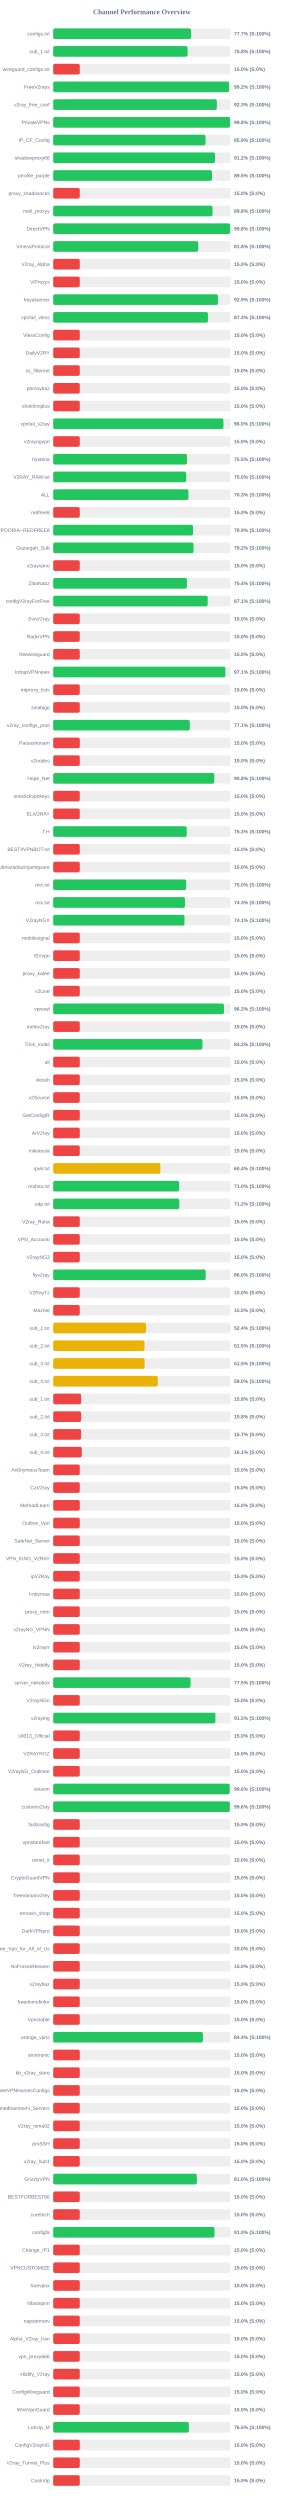
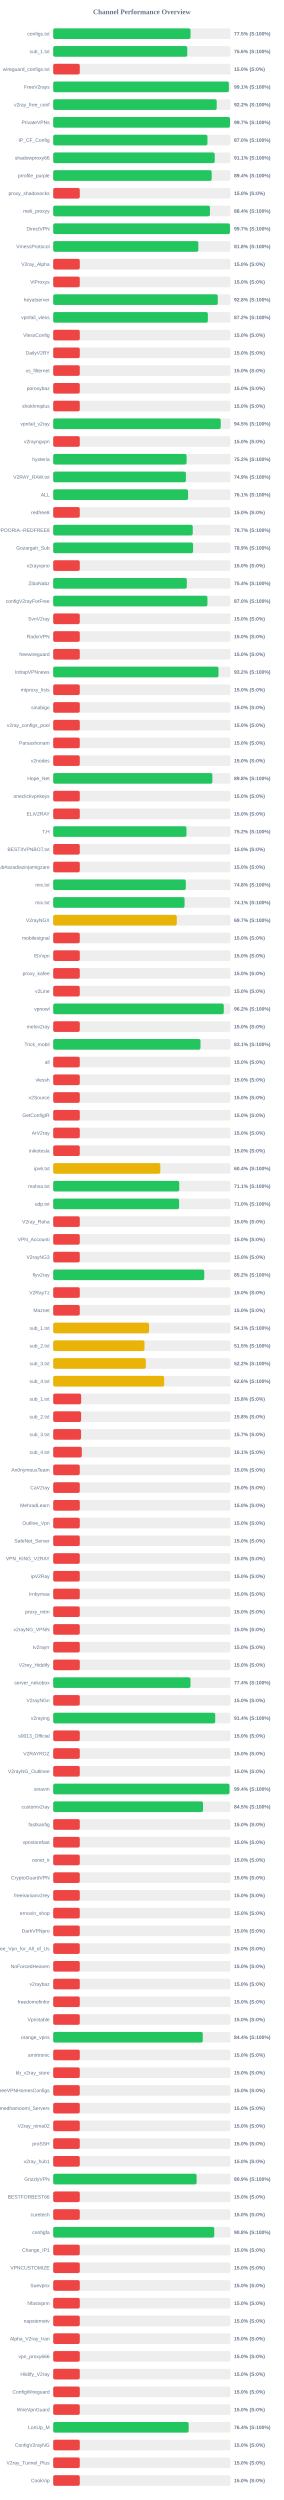
<svg xmlns="http://www.w3.org/2000/svg" width="800" height="7050" version="1.1">
  <style>
        .row { font: 14px Arial; fill: #64748b; }
        .score { font: bold 14px Arial; fill: #64748b; }
    </style>
  <text x="400" y="40" text-anchor="middle" font-size="20px" font-weight="bold" fill="#64748b">Channel Performance Overview</text>
  <rect x="150" y="80" width="500" height="30" fill="#eee" rx="5" />
-   <rect x="150" y="80" width="388.6" height="30" fill="#22c55e" rx="5" />
+   <rect x="150" y="80" width="387.3" height="30" fill="#22c55e" rx="5" />
  <text x="140" y="100" text-anchor="end" class="row">configs.txt</text>
-   <text x="660" y="100" text-anchor="start" class="score">77.7% (S:100%)</text>
+   <text x="660" y="100" text-anchor="start" class="score">77.5% (S:100%)</text>
  <rect x="150" y="130" width="500" height="30" fill="#eee" rx="5" />
-   <rect x="150" y="130" width="378.85" height="30" fill="#22c55e" rx="5" />
+   <rect x="150" y="130" width="378.05" height="30" fill="#22c55e" rx="5" />
  <text x="140" y="150" text-anchor="end" class="row">sub_1.txt</text>
-   <text x="660" y="150" text-anchor="start" class="score">75.8% (S:100%)</text>
+   <text x="660" y="150" text-anchor="start" class="score">75.6% (S:100%)</text>
  <rect x="150" y="180" width="500" height="30" fill="#eee" rx="5" />
  <rect x="150" y="180" width="75.0" height="30" fill="#ef4444" rx="5" />
  <text x="140" y="200" text-anchor="end" class="row">wireguard_configs.txt</text>
  <text x="660" y="200" text-anchor="start" class="score">15.0% (S:0%)</text>
  <rect x="150" y="230" width="500" height="30" fill="#eee" rx="5" />
-   <rect x="150" y="230" width="495.9" height="30" fill="#22c55e" rx="5" />
+   <rect x="150" y="230" width="495.45" height="30" fill="#22c55e" rx="5" />
  <text x="140" y="250" text-anchor="end" class="row">FreeV2rays</text>
-   <text x="660" y="250" text-anchor="start" class="score">99.2% (S:100%)</text>
+   <text x="660" y="250" text-anchor="start" class="score">99.1% (S:100%)</text>
  <rect x="150" y="280" width="500" height="30" fill="#eee" rx="5" />
-   <rect x="150" y="280" width="461.45" height="30" fill="#22c55e" rx="5" />
+   <rect x="150" y="280" width="461.1" height="30" fill="#22c55e" rx="5" />
  <text x="140" y="300" text-anchor="end" class="row">v2ray_free_conf</text>
-   <text x="660" y="300" text-anchor="start" class="score">92.3% (S:100%)</text>
+   <text x="660" y="300" text-anchor="start" class="score">92.2% (S:100%)</text>
  <rect x="150" y="330" width="500" height="30" fill="#eee" rx="5" />
-   <rect x="150" y="330" width="498.85" height="30" fill="#22c55e" rx="5" />
+   <rect x="150" y="330" width="498.6" height="30" fill="#22c55e" rx="5" />
  <text x="140" y="350" text-anchor="end" class="row">PrivateVPNs</text>
-   <text x="660" y="350" text-anchor="start" class="score">99.8% (S:100%)</text>
+   <text x="660" y="350" text-anchor="start" class="score">99.7% (S:100%)</text>
  <rect x="150" y="380" width="500" height="30" fill="#eee" rx="5" />
-   <rect x="150" y="380" width="429.55" height="30" fill="#22c55e" rx="5" />
+   <rect x="150" y="380" width="435.0" height="30" fill="#22c55e" rx="5" />
  <text x="140" y="400" text-anchor="end" class="row">IP_CF_Config</text>
-   <text x="660" y="400" text-anchor="start" class="score">85.9% (S:100%)</text>
+   <text x="660" y="400" text-anchor="start" class="score">87.0% (S:100%)</text>
  <rect x="150" y="430" width="500" height="30" fill="#eee" rx="5" />
-   <rect x="150" y="430" width="456.25" height="30" fill="#22c55e" rx="5" />
+   <rect x="150" y="430" width="455.55" height="30" fill="#22c55e" rx="5" />
  <text x="140" y="450" text-anchor="end" class="row">shadowproxy66</text>
-   <text x="660" y="450" text-anchor="start" class="score">91.2% (S:100%)</text>
+   <text x="660" y="450" text-anchor="start" class="score">91.1% (S:100%)</text>
  <rect x="150" y="480" width="500" height="30" fill="#eee" rx="5" />
-   <rect x="150" y="480" width="447.75" height="30" fill="#22c55e" rx="5" />
+   <rect x="150" y="480" width="446.95" height="30" fill="#22c55e" rx="5" />
  <text x="140" y="500" text-anchor="end" class="row">prrofile_purple</text>
-   <text x="660" y="500" text-anchor="start" class="score">89.5% (S:100%)</text>
+   <text x="660" y="500" text-anchor="start" class="score">89.4% (S:100%)</text>
  <rect x="150" y="530" width="500" height="30" fill="#eee" rx="5" />
  <rect x="150" y="530" width="75.0" height="30" fill="#ef4444" rx="5" />
  <text x="140" y="550" text-anchor="end" class="row">proxy_shadosocks</text>
  <text x="660" y="550" text-anchor="start" class="score">15.0% (S:0%)</text>
  <rect x="150" y="580" width="500" height="30" fill="#eee" rx="5" />
-   <rect x="150" y="580" width="449.25" height="30" fill="#22c55e" rx="5" />
+   <rect x="150" y="580" width="442.1" height="30" fill="#22c55e" rx="5" />
  <text x="140" y="600" text-anchor="end" class="row">meli_proxyy</text>
-   <text x="660" y="600" text-anchor="start" class="score">89.8% (S:100%)</text>
+   <text x="660" y="600" text-anchor="start" class="score">88.4% (S:100%)</text>
  <rect x="150" y="630" width="500" height="30" fill="#eee" rx="5" />
-   <rect x="150" y="630" width="498.95" height="30" fill="#22c55e" rx="5" />
+   <rect x="150" y="630" width="498.5" height="30" fill="#22c55e" rx="5" />
  <text x="140" y="650" text-anchor="end" class="row">DirectVPN</text>
-   <text x="660" y="650" text-anchor="start" class="score">99.8% (S:100%)</text>
+   <text x="660" y="650" text-anchor="start" class="score">99.7% (S:100%)</text>
  <rect x="150" y="680" width="500" height="30" fill="#eee" rx="5" />
-   <rect x="150" y="680" width="409.0" height="30" fill="#22c55e" rx="5" />
+   <rect x="150" y="680" width="409.25" height="30" fill="#22c55e" rx="5" />
  <text x="140" y="700" text-anchor="end" class="row">VmessProtocol</text>
  <text x="660" y="700" text-anchor="start" class="score">81.8% (S:100%)</text>
  <rect x="150" y="730" width="500" height="30" fill="#eee" rx="5" />
  <rect x="150" y="730" width="75.0" height="30" fill="#ef4444" rx="5" />
  <text x="140" y="750" text-anchor="end" class="row">V2ray_Alpha</text>
  <text x="660" y="750" text-anchor="start" class="score">15.0% (S:0%)</text>
  <rect x="150" y="780" width="500" height="30" fill="#eee" rx="5" />
  <rect x="150" y="780" width="75.0" height="30" fill="#ef4444" rx="5" />
  <text x="140" y="800" text-anchor="end" class="row">ViProxys</text>
  <text x="660" y="800" text-anchor="start" class="score">15.0% (S:0%)</text>
  <rect x="150" y="830" width="500" height="30" fill="#eee" rx="5" />
-   <rect x="150" y="830" width="464.55" height="30" fill="#22c55e" rx="5" />
+   <rect x="150" y="830" width="464.15" height="30" fill="#22c55e" rx="5" />
  <text x="140" y="850" text-anchor="end" class="row">heyatserver</text>
-   <text x="660" y="850" text-anchor="start" class="score">92.9% (S:100%)</text>
+   <text x="660" y="850" text-anchor="start" class="score">92.8% (S:100%)</text>
  <rect x="150" y="880" width="500" height="30" fill="#eee" rx="5" />
-   <rect x="150" y="880" width="436.4" height="30" fill="#22c55e" rx="5" />
+   <rect x="150" y="880" width="436.15" height="30" fill="#22c55e" rx="5" />
  <text x="140" y="900" text-anchor="end" class="row">vpnfail_vless</text>
-   <text x="660" y="900" text-anchor="start" class="score">87.3% (S:100%)</text>
+   <text x="660" y="900" text-anchor="start" class="score">87.2% (S:100%)</text>
  <rect x="150" y="930" width="500" height="30" fill="#eee" rx="5" />
  <rect x="150" y="930" width="75.0" height="30" fill="#ef4444" rx="5" />
  <text x="140" y="950" text-anchor="end" class="row">VlessConfig</text>
  <text x="660" y="950" text-anchor="start" class="score">15.0% (S:0%)</text>
  <rect x="150" y="980" width="500" height="30" fill="#eee" rx="5" />
  <rect x="150" y="980" width="75.0" height="30" fill="#ef4444" rx="5" />
  <text x="140" y="1000" text-anchor="end" class="row">DailyV2RY</text>
  <text x="660" y="1000" text-anchor="start" class="score">15.0% (S:0%)</text>
  <rect x="150" y="1030" width="500" height="30" fill="#eee" rx="5" />
  <rect x="150" y="1030" width="75.0" height="30" fill="#ef4444" rx="5" />
  <text x="140" y="1050" text-anchor="end" class="row">xs_filternet</text>
  <text x="660" y="1050" text-anchor="start" class="score">15.0% (S:0%)</text>
  <rect x="150" y="1080" width="500" height="30" fill="#eee" rx="5" />
  <rect x="150" y="1080" width="75.0" height="30" fill="#ef4444" rx="5" />
  <text x="140" y="1100" text-anchor="end" class="row">poroxybaz</text>
  <text x="660" y="1100" text-anchor="start" class="score">15.0% (S:0%)</text>
  <rect x="150" y="1130" width="500" height="30" fill="#eee" rx="5" />
  <rect x="150" y="1130" width="75.0" height="30" fill="#ef4444" rx="5" />
  <text x="140" y="1150" text-anchor="end" class="row">shokhmiplus</text>
  <text x="660" y="1150" text-anchor="start" class="score">15.0% (S:0%)</text>
  <rect x="150" y="1180" width="500" height="30" fill="#eee" rx="5" />
-   <rect x="150" y="1180" width="480.1" height="30" fill="#22c55e" rx="5" />
+   <rect x="150" y="1180" width="472.45" height="30" fill="#22c55e" rx="5" />
  <text x="140" y="1200" text-anchor="end" class="row">vpnfail_v2ray</text>
-   <text x="660" y="1200" text-anchor="start" class="score">96.0% (S:100%)</text>
+   <text x="660" y="1200" text-anchor="start" class="score">94.5% (S:100%)</text>
  <rect x="150" y="1230" width="500" height="30" fill="#eee" rx="5" />
  <rect x="150" y="1230" width="75.0" height="30" fill="#ef4444" rx="5" />
  <text x="140" y="1250" text-anchor="end" class="row">v2rayngvpn</text>
  <text x="660" y="1250" text-anchor="start" class="score">15.0% (S:0%)</text>
  <rect x="150" y="1280" width="500" height="30" fill="#eee" rx="5" />
-   <rect x="150" y="1280" width="377.25" height="30" fill="#22c55e" rx="5" />
+   <rect x="150" y="1280" width="376.2" height="30" fill="#22c55e" rx="5" />
  <text x="140" y="1300" text-anchor="end" class="row">hysteria</text>
-   <text x="660" y="1300" text-anchor="start" class="score">75.5% (S:100%)</text>
+   <text x="660" y="1300" text-anchor="start" class="score">75.2% (S:100%)</text>
  <rect x="150" y="1330" width="500" height="30" fill="#eee" rx="5" />
-   <rect x="150" y="1330" width="375.1" height="30" fill="#22c55e" rx="5" />
+   <rect x="150" y="1330" width="374.3" height="30" fill="#22c55e" rx="5" />
  <text x="140" y="1350" text-anchor="end" class="row">V2RAY_RAW.txt</text>
-   <text x="660" y="1350" text-anchor="start" class="score">75.0% (S:100%)</text>
+   <text x="660" y="1350" text-anchor="start" class="score">74.9% (S:100%)</text>
  <rect x="150" y="1380" width="500" height="30" fill="#eee" rx="5" />
-   <rect x="150" y="1380" width="381.35" height="30" fill="#22c55e" rx="5" />
+   <rect x="150" y="1380" width="380.4" height="30" fill="#22c55e" rx="5" />
  <text x="140" y="1400" text-anchor="end" class="row">ALL</text>
-   <text x="660" y="1400" text-anchor="start" class="score">76.3% (S:100%)</text>
+   <text x="660" y="1400" text-anchor="start" class="score">76.1% (S:100%)</text>
  <rect x="150" y="1430" width="500" height="30" fill="#eee" rx="5" />
  <rect x="150" y="1430" width="75.0" height="30" fill="#ef4444" rx="5" />
  <text x="140" y="1450" text-anchor="end" class="row">redfree8</text>
  <text x="660" y="1450" text-anchor="start" class="score">15.0% (S:0%)</text>
  <rect x="150" y="1480" width="500" height="30" fill="#eee" rx="5" />
-   <rect x="150" y="1480" width="394.45" height="30" fill="#22c55e" rx="5" />
+   <rect x="150" y="1480" width="393.55" height="30" fill="#22c55e" rx="5" />
  <text x="140" y="1500" text-anchor="end" class="row">POORIA--REDFREE8.txt#POORIA--REDFREE8</text>
-   <text x="660" y="1500" text-anchor="start" class="score">78.9% (S:100%)</text>
+   <text x="660" y="1500" text-anchor="start" class="score">78.7% (S:100%)</text>
  <rect x="150" y="1530" width="500" height="30" fill="#eee" rx="5" />
-   <rect x="150" y="1530" width="395.8" height="30" fill="#22c55e" rx="5" />
+   <rect x="150" y="1530" width="394.5" height="30" fill="#22c55e" rx="5" />
  <text x="140" y="1550" text-anchor="end" class="row">Gozargah_Sub</text>
-   <text x="660" y="1550" text-anchor="start" class="score">79.2% (S:100%)</text>
+   <text x="660" y="1550" text-anchor="start" class="score">78.9% (S:100%)</text>
  <rect x="150" y="1580" width="500" height="30" fill="#eee" rx="5" />
  <rect x="150" y="1580" width="75.0" height="30" fill="#ef4444" rx="5" />
  <text x="140" y="1600" text-anchor="end" class="row">v2rayvpno</text>
  <text x="660" y="1600" text-anchor="start" class="score">15.0% (S:0%)</text>
  <rect x="150" y="1630" width="500" height="30" fill="#eee" rx="5" />
-   <rect x="150" y="1630" width="377.15" height="30" fill="#22c55e" rx="5" />
+   <rect x="150" y="1630" width="376.8" height="30" fill="#22c55e" rx="5" />
  <text x="140" y="1650" text-anchor="end" class="row">ZibaNabz</text>
  <text x="660" y="1650" text-anchor="start" class="score">75.4% (S:100%)</text>
  <rect x="150" y="1680" width="500" height="30" fill="#eee" rx="5" />
-   <rect x="150" y="1680" width="435.7" height="30" fill="#22c55e" rx="5" />
+   <rect x="150" y="1680" width="434.95" height="30" fill="#22c55e" rx="5" />
  <text x="140" y="1700" text-anchor="end" class="row">configV2rayForFree</text>
-   <text x="660" y="1700" text-anchor="start" class="score">87.1% (S:100%)</text>
+   <text x="660" y="1700" text-anchor="start" class="score">87.0% (S:100%)</text>
  <rect x="150" y="1730" width="500" height="30" fill="#eee" rx="5" />
  <rect x="150" y="1730" width="75.0" height="30" fill="#ef4444" rx="5" />
  <text x="140" y="1750" text-anchor="end" class="row">SvnV2ray</text>
  <text x="660" y="1750" text-anchor="start" class="score">15.0% (S:0%)</text>
  <rect x="150" y="1780" width="500" height="30" fill="#eee" rx="5" />
  <rect x="150" y="1780" width="75.0" height="30" fill="#ef4444" rx="5" />
  <text x="140" y="1800" text-anchor="end" class="row">RadixVPN</text>
  <text x="660" y="1800" text-anchor="start" class="score">15.0% (S:0%)</text>
  <rect x="150" y="1830" width="500" height="30" fill="#eee" rx="5" />
  <rect x="150" y="1830" width="75.0" height="30" fill="#ef4444" rx="5" />
  <text x="140" y="1850" text-anchor="end" class="row">freewireguard</text>
  <text x="660" y="1850" text-anchor="start" class="score">15.0% (S:0%)</text>
  <rect x="150" y="1880" width="500" height="30" fill="#eee" rx="5" />
-   <rect x="150" y="1880" width="485.4" height="30" fill="#22c55e" rx="5" />
+   <rect x="150" y="1880" width="466.15" height="30" fill="#22c55e" rx="5" />
  <text x="140" y="1900" text-anchor="end" class="row">IrdrapVPNnews</text>
-   <text x="660" y="1900" text-anchor="start" class="score">97.1% (S:100%)</text>
+   <text x="660" y="1900" text-anchor="start" class="score">93.2% (S:100%)</text>
  <rect x="150" y="1930" width="500" height="30" fill="#eee" rx="5" />
  <rect x="150" y="1930" width="75.0" height="30" fill="#ef4444" rx="5" />
  <text x="140" y="1950" text-anchor="end" class="row">mtproxy_lists</text>
  <text x="660" y="1950" text-anchor="start" class="score">15.0% (S:0%)</text>
  <rect x="150" y="1980" width="500" height="30" fill="#eee" rx="5" />
  <rect x="150" y="1980" width="75.0" height="30" fill="#ef4444" rx="5" />
  <text x="140" y="2000" text-anchor="end" class="row">sinabigo</text>
  <text x="660" y="2000" text-anchor="start" class="score">15.0% (S:0%)</text>
  <rect x="150" y="2030" width="500" height="30" fill="#eee" rx="5" />
-   <rect x="150" y="2030" width="385.3" height="30" fill="#22c55e" rx="5" />
+   <rect x="150" y="2030" width="75.0" height="30" fill="#ef4444" rx="5" />
  <text x="140" y="2050" text-anchor="end" class="row">v2ray_configs_pool</text>
-   <text x="660" y="2050" text-anchor="start" class="score">77.1% (S:100%)</text>
+   <text x="660" y="2050" text-anchor="start" class="score">15.0% (S:0%)</text>
  <rect x="150" y="2080" width="500" height="30" fill="#eee" rx="5" />
  <rect x="150" y="2080" width="75.0" height="30" fill="#ef4444" rx="5" />
  <text x="140" y="2100" text-anchor="end" class="row">Parsashonam</text>
  <text x="660" y="2100" text-anchor="start" class="score">15.0% (S:0%)</text>
  <rect x="150" y="2130" width="500" height="30" fill="#eee" rx="5" />
  <rect x="150" y="2130" width="75.0" height="30" fill="#ef4444" rx="5" />
  <text x="140" y="2150" text-anchor="end" class="row">v2nodes</text>
  <text x="660" y="2150" text-anchor="start" class="score">15.0% (S:0%)</text>
  <rect x="150" y="2180" width="500" height="30" fill="#eee" rx="5" />
-   <rect x="150" y="2180" width="454.25" height="30" fill="#22c55e" rx="5" />
+   <rect x="150" y="2180" width="448.85" height="30" fill="#22c55e" rx="5" />
  <text x="140" y="2200" text-anchor="end" class="row">Hope_Net</text>
-   <text x="660" y="2200" text-anchor="start" class="score">90.8% (S:100%)</text>
+   <text x="660" y="2200" text-anchor="start" class="score">89.8% (S:100%)</text>
  <rect x="150" y="2230" width="500" height="30" fill="#eee" rx="5" />
  <rect x="150" y="2230" width="75.0" height="30" fill="#ef4444" rx="5" />
  <text x="140" y="2250" text-anchor="end" class="row">oneclickvpnkeys</text>
  <text x="660" y="2250" text-anchor="start" class="score">15.0% (S:0%)</text>
  <rect x="150" y="2280" width="500" height="30" fill="#eee" rx="5" />
  <rect x="150" y="2280" width="75.0" height="30" fill="#ef4444" rx="5" />
  <text x="140" y="2300" text-anchor="end" class="row">ELiV2RAY</text>
  <text x="660" y="2300" text-anchor="start" class="score">15.0% (S:0%)</text>
  <rect x="150" y="2330" width="500" height="30" fill="#eee" rx="5" />
-   <rect x="150" y="2330" width="376.65" height="30" fill="#22c55e" rx="5" />
+   <rect x="150" y="2330" width="375.9" height="30" fill="#22c55e" rx="5" />
  <text x="140" y="2350" text-anchor="end" class="row">T,H</text>
-   <text x="660" y="2350" text-anchor="start" class="score">75.3% (S:100%)</text>
+   <text x="660" y="2350" text-anchor="start" class="score">75.2% (S:100%)</text>
  <rect x="150" y="2380" width="500" height="30" fill="#eee" rx="5" />
  <rect x="150" y="2380" width="75.0" height="30" fill="#ef4444" rx="5" />
  <text x="140" y="2400" text-anchor="end" class="row">BESTIIVPNBOT.txt</text>
  <text x="660" y="2400" text-anchor="start" class="score">15.0% (S:0%)</text>
  <rect x="150" y="2430" width="500" height="30" fill="#eee" rx="5" />
  <rect x="150" y="2430" width="75.0" height="30" fill="#ef4444" rx="5" />
  <text x="140" y="2450" text-anchor="end" class="row">Sub#azadiazinjamigzare</text>
  <text x="660" y="2450" text-anchor="start" class="score">15.0% (S:0%)</text>
  <rect x="150" y="2480" width="500" height="30" fill="#eee" rx="5" />
-   <rect x="150" y="2480" width="374.9" height="30" fill="#22c55e" rx="5" />
+   <rect x="150" y="2480" width="374.05" height="30" fill="#22c55e" rx="5" />
  <text x="140" y="2500" text-anchor="end" class="row">mix.txt</text>
-   <text x="660" y="2500" text-anchor="start" class="score">75.0% (S:100%)</text>
+   <text x="660" y="2500" text-anchor="start" class="score">74.8% (S:100%)</text>
  <rect x="150" y="2530" width="500" height="30" fill="#eee" rx="5" />
-   <rect x="150" y="2530" width="371.65" height="30" fill="#22c55e" rx="5" />
+   <rect x="150" y="2530" width="370.5" height="30" fill="#22c55e" rx="5" />
  <text x="140" y="2550" text-anchor="end" class="row">mix.txt</text>
-   <text x="660" y="2550" text-anchor="start" class="score">74.3% (S:100%)</text>
+   <text x="660" y="2550" text-anchor="start" class="score">74.1% (S:100%)</text>
  <rect x="150" y="2580" width="500" height="30" fill="#eee" rx="5" />
-   <rect x="150" y="2580" width="370.3" height="30" fill="#22c55e" rx="5" />
+   <rect x="150" y="2580" width="348.5" height="30" fill="#eab308" rx="5" />
  <text x="140" y="2600" text-anchor="end" class="row">V2rayNGX</text>
-   <text x="660" y="2600" text-anchor="start" class="score">74.1% (S:100%)</text>
+   <text x="660" y="2600" text-anchor="start" class="score">69.7% (S:100%)</text>
  <rect x="150" y="2630" width="500" height="30" fill="#eee" rx="5" />
  <rect x="150" y="2630" width="75.0" height="30" fill="#ef4444" rx="5" />
  <text x="140" y="2650" text-anchor="end" class="row">mobilesignal</text>
  <text x="660" y="2650" text-anchor="start" class="score">15.0% (S:0%)</text>
  <rect x="150" y="2680" width="500" height="30" fill="#eee" rx="5" />
  <rect x="150" y="2680" width="75.0" height="30" fill="#ef4444" rx="5" />
  <text x="140" y="2700" text-anchor="end" class="row">ISVvpn</text>
  <text x="660" y="2700" text-anchor="start" class="score">15.0% (S:0%)</text>
  <rect x="150" y="2730" width="500" height="30" fill="#eee" rx="5" />
  <rect x="150" y="2730" width="75.0" height="30" fill="#ef4444" rx="5" />
  <text x="140" y="2750" text-anchor="end" class="row">proxy_kafee</text>
  <text x="660" y="2750" text-anchor="start" class="score">15.0% (S:0%)</text>
  <rect x="150" y="2780" width="500" height="30" fill="#eee" rx="5" />
  <rect x="150" y="2780" width="75.0" height="30" fill="#ef4444" rx="5" />
  <text x="140" y="2800" text-anchor="end" class="row">v2Line</text>
  <text x="660" y="2800" text-anchor="start" class="score">15.0% (S:0%)</text>
  <rect x="150" y="2830" width="500" height="30" fill="#eee" rx="5" />
-   <rect x="150" y="2830" width="481.55" height="30" fill="#22c55e" rx="5" />
+   <rect x="150" y="2830" width="481.0" height="30" fill="#22c55e" rx="5" />
  <text x="140" y="2850" text-anchor="end" class="row">vpnowl</text>
-   <text x="660" y="2850" text-anchor="start" class="score">96.3% (S:100%)</text>
+   <text x="660" y="2850" text-anchor="start" class="score">96.2% (S:100%)</text>
  <rect x="150" y="2880" width="500" height="30" fill="#eee" rx="5" />
  <rect x="150" y="2880" width="75.0" height="30" fill="#ef4444" rx="5" />
  <text x="140" y="2900" text-anchor="end" class="row">melov2ray</text>
  <text x="660" y="2900" text-anchor="start" class="score">15.0% (S:0%)</text>
  <rect x="150" y="2930" width="500" height="30" fill="#eee" rx="5" />
-   <rect x="150" y="2930" width="420.95" height="30" fill="#22c55e" rx="5" />
+   <rect x="150" y="2930" width="415.4" height="30" fill="#22c55e" rx="5" />
  <text x="140" y="2950" text-anchor="end" class="row">Trick_mobil</text>
-   <text x="660" y="2950" text-anchor="start" class="score">84.2% (S:100%)</text>
+   <text x="660" y="2950" text-anchor="start" class="score">83.1% (S:100%)</text>
  <rect x="150" y="2980" width="500" height="30" fill="#eee" rx="5" />
  <rect x="150" y="2980" width="75.0" height="30" fill="#ef4444" rx="5" />
  <text x="140" y="3000" text-anchor="end" class="row">all</text>
  <text x="660" y="3000" text-anchor="start" class="score">15.0% (S:0%)</text>
  <rect x="150" y="3030" width="500" height="30" fill="#eee" rx="5" />
  <rect x="150" y="3030" width="75.0" height="30" fill="#ef4444" rx="5" />
  <text x="140" y="3050" text-anchor="end" class="row">vlessh</text>
  <text x="660" y="3050" text-anchor="start" class="score">15.0% (S:0%)</text>
  <rect x="150" y="3080" width="500" height="30" fill="#eee" rx="5" />
  <rect x="150" y="3080" width="75.0" height="30" fill="#ef4444" rx="5" />
  <text x="140" y="3100" text-anchor="end" class="row">v2Source</text>
  <text x="660" y="3100" text-anchor="start" class="score">15.0% (S:0%)</text>
  <rect x="150" y="3130" width="500" height="30" fill="#eee" rx="5" />
  <rect x="150" y="3130" width="75.0" height="30" fill="#ef4444" rx="5" />
  <text x="140" y="3150" text-anchor="end" class="row">GetConfigIR</text>
  <text x="660" y="3150" text-anchor="start" class="score">15.0% (S:0%)</text>
  <rect x="150" y="3180" width="500" height="30" fill="#eee" rx="5" />
  <rect x="150" y="3180" width="75.0" height="30" fill="#ef4444" rx="5" />
  <text x="140" y="3200" text-anchor="end" class="row">ArV2ray</text>
  <text x="660" y="3200" text-anchor="start" class="score">15.0% (S:0%)</text>
  <rect x="150" y="3230" width="500" height="30" fill="#eee" rx="5" />
  <rect x="150" y="3230" width="75.0" height="30" fill="#ef4444" rx="5" />
  <text x="140" y="3250" text-anchor="end" class="row">inikotesla</text>
  <text x="660" y="3250" text-anchor="start" class="score">15.0% (S:0%)</text>
  <rect x="150" y="3280" width="500" height="30" fill="#eee" rx="5" />
  <rect x="150" y="3280" width="302.1" height="30" fill="#eab308" rx="5" />
  <text x="140" y="3300" text-anchor="end" class="row">ipv6.txt</text>
  <text x="660" y="3300" text-anchor="start" class="score">60.4% (S:100%)</text>
  <rect x="150" y="3330" width="500" height="30" fill="#eee" rx="5" />
-   <rect x="150" y="3330" width="355.05" height="30" fill="#22c55e" rx="5" />
+   <rect x="150" y="3330" width="355.45" height="30" fill="#22c55e" rx="5" />
  <text x="140" y="3350" text-anchor="end" class="row">mahsa.txt</text>
-   <text x="660" y="3350" text-anchor="start" class="score">71.0% (S:100%)</text>
+   <text x="660" y="3350" text-anchor="start" class="score">71.1% (S:100%)</text>
  <rect x="150" y="3380" width="500" height="30" fill="#eee" rx="5" />
-   <rect x="150" y="3380" width="355.75" height="30" fill="#22c55e" rx="5" />
+   <rect x="150" y="3380" width="355.0" height="30" fill="#22c55e" rx="5" />
  <text x="140" y="3400" text-anchor="end" class="row">udp.txt</text>
-   <text x="660" y="3400" text-anchor="start" class="score">71.2% (S:100%)</text>
+   <text x="660" y="3400" text-anchor="start" class="score">71.0% (S:100%)</text>
  <rect x="150" y="3430" width="500" height="30" fill="#eee" rx="5" />
  <rect x="150" y="3430" width="75.0" height="30" fill="#ef4444" rx="5" />
  <text x="140" y="3450" text-anchor="end" class="row">V2ray_Raha</text>
  <text x="660" y="3450" text-anchor="start" class="score">15.0% (S:0%)</text>
  <rect x="150" y="3480" width="500" height="30" fill="#eee" rx="5" />
  <rect x="150" y="3480" width="75.0" height="30" fill="#ef4444" rx="5" />
  <text x="140" y="3500" text-anchor="end" class="row">VPN_Accounti</text>
  <text x="660" y="3500" text-anchor="start" class="score">15.0% (S:0%)</text>
  <rect x="150" y="3530" width="500" height="30" fill="#eee" rx="5" />
  <rect x="150" y="3530" width="75.0" height="30" fill="#ef4444" rx="5" />
  <text x="140" y="3550" text-anchor="end" class="row">V2rayNG3</text>
  <text x="660" y="3550" text-anchor="start" class="score">15.0% (S:0%)</text>
  <rect x="150" y="3580" width="500" height="30" fill="#eee" rx="5" />
-   <rect x="150" y="3580" width="430.05" height="30" fill="#22c55e" rx="5" />
+   <rect x="150" y="3580" width="425.95" height="30" fill="#22c55e" rx="5" />
  <text x="140" y="3600" text-anchor="end" class="row">flyv2ray</text>
-   <text x="660" y="3600" text-anchor="start" class="score">86.0% (S:100%)</text>
+   <text x="660" y="3600" text-anchor="start" class="score">85.2% (S:100%)</text>
  <rect x="150" y="3630" width="500" height="30" fill="#eee" rx="5" />
  <rect x="150" y="3630" width="75.0" height="30" fill="#ef4444" rx="5" />
  <text x="140" y="3650" text-anchor="end" class="row">V2RayTz</text>
  <text x="660" y="3650" text-anchor="start" class="score">15.0% (S:0%)</text>
  <rect x="150" y="3680" width="500" height="30" fill="#eee" rx="5" />
  <rect x="150" y="3680" width="75.0" height="30" fill="#ef4444" rx="5" />
  <text x="140" y="3700" text-anchor="end" class="row">Maznet</text>
  <text x="660" y="3700" text-anchor="start" class="score">15.0% (S:0%)</text>
  <rect x="150" y="3730" width="500" height="30" fill="#eee" rx="5" />
-   <rect x="150" y="3730" width="261.9" height="30" fill="#eab308" rx="5" />
+   <rect x="150" y="3730" width="270.4" height="30" fill="#eab308" rx="5" />
  <text x="140" y="3750" text-anchor="end" class="row">sub_1.txt</text>
-   <text x="660" y="3750" text-anchor="start" class="score">52.4% (S:100%)</text>
+   <text x="660" y="3750" text-anchor="start" class="score">54.1% (S:100%)</text>
  <rect x="150" y="3780" width="500" height="30" fill="#eee" rx="5" />
  <rect x="150" y="3780" width="257.45" height="30" fill="#eab308" rx="5" />
  <text x="140" y="3800" text-anchor="end" class="row">sub_2.txt</text>
  <text x="660" y="3800" text-anchor="start" class="score">51.5% (S:100%)</text>
  <rect x="150" y="3830" width="500" height="30" fill="#eee" rx="5" />
-   <rect x="150" y="3830" width="257.75" height="30" fill="#eab308" rx="5" />
+   <rect x="150" y="3830" width="261.2" height="30" fill="#eab308" rx="5" />
  <text x="140" y="3850" text-anchor="end" class="row">sub_3.txt</text>
-   <text x="660" y="3850" text-anchor="start" class="score">51.5% (S:100%)</text>
+   <text x="660" y="3850" text-anchor="start" class="score">52.2% (S:100%)</text>
  <rect x="150" y="3880" width="500" height="30" fill="#eee" rx="5" />
-   <rect x="150" y="3880" width="294.85" height="30" fill="#eab308" rx="5" />
+   <rect x="150" y="3880" width="312.9" height="30" fill="#eab308" rx="5" />
  <text x="140" y="3900" text-anchor="end" class="row">sub_4.txt</text>
-   <text x="660" y="3900" text-anchor="start" class="score">59.0% (S:100%)</text>
+   <text x="660" y="3900" text-anchor="start" class="score">62.6% (S:100%)</text>
  <rect x="150" y="3930" width="500" height="30" fill="#eee" rx="5" />
  <rect x="150" y="3930" width="78.9" height="30" fill="#ef4444" rx="5" />
  <text x="140" y="3950" text-anchor="end" class="row">sub_1.txt</text>
  <text x="660" y="3950" text-anchor="start" class="score">15.8% (S:0%)</text>
  <rect x="150" y="3980" width="500" height="30" fill="#eee" rx="5" />
  <rect x="150" y="3980" width="78.75" height="30" fill="#ef4444" rx="5" />
  <text x="140" y="4000" text-anchor="end" class="row">sub_2.txt</text>
  <text x="660" y="4000" text-anchor="start" class="score">15.8% (S:0%)</text>
  <rect x="150" y="4030" width="500" height="30" fill="#eee" rx="5" />
-   <rect x="150" y="4030" width="78.65" height="30" fill="#ef4444" rx="5" />
+   <rect x="150" y="4030" width="78.5" height="30" fill="#ef4444" rx="5" />
  <text x="140" y="4050" text-anchor="end" class="row">sub_3.txt</text>
  <text x="660" y="4050" text-anchor="start" class="score">15.7% (S:0%)</text>
  <rect x="150" y="4080" width="500" height="30" fill="#eee" rx="5" />
-   <rect x="150" y="4080" width="80.65" height="30" fill="#ef4444" rx="5" />
+   <rect x="150" y="4080" width="80.7" height="30" fill="#ef4444" rx="5" />
  <text x="140" y="4100" text-anchor="end" class="row">sub_4.txt</text>
  <text x="660" y="4100" text-anchor="start" class="score">16.1% (S:0%)</text>
  <rect x="150" y="4130" width="500" height="30" fill="#eee" rx="5" />
  <rect x="150" y="4130" width="75.0" height="30" fill="#ef4444" rx="5" />
  <text x="140" y="4150" text-anchor="end" class="row">An0nymousTeam</text>
  <text x="660" y="4150" text-anchor="start" class="score">15.0% (S:0%)</text>
  <rect x="150" y="4180" width="500" height="30" fill="#eee" rx="5" />
  <rect x="150" y="4180" width="75.0" height="30" fill="#ef4444" rx="5" />
  <text x="140" y="4200" text-anchor="end" class="row">CaV2ray</text>
  <text x="660" y="4200" text-anchor="start" class="score">15.0% (S:0%)</text>
  <rect x="150" y="4230" width="500" height="30" fill="#eee" rx="5" />
  <rect x="150" y="4230" width="75.0" height="30" fill="#ef4444" rx="5" />
  <text x="140" y="4250" text-anchor="end" class="row">MehradLearn</text>
  <text x="660" y="4250" text-anchor="start" class="score">15.0% (S:0%)</text>
  <rect x="150" y="4280" width="500" height="30" fill="#eee" rx="5" />
  <rect x="150" y="4280" width="75.0" height="30" fill="#ef4444" rx="5" />
  <text x="140" y="4300" text-anchor="end" class="row">Outline_Vpn</text>
  <text x="660" y="4300" text-anchor="start" class="score">15.0% (S:0%)</text>
  <rect x="150" y="4330" width="500" height="30" fill="#eee" rx="5" />
  <rect x="150" y="4330" width="75.0" height="30" fill="#ef4444" rx="5" />
  <text x="140" y="4350" text-anchor="end" class="row">SafeNet_Server</text>
  <text x="660" y="4350" text-anchor="start" class="score">15.0% (S:0%)</text>
  <rect x="150" y="4380" width="500" height="30" fill="#eee" rx="5" />
  <rect x="150" y="4380" width="75.0" height="30" fill="#ef4444" rx="5" />
  <text x="140" y="4400" text-anchor="end" class="row">VPN_KING_V2RAY</text>
  <text x="660" y="4400" text-anchor="start" class="score">15.0% (S:0%)</text>
  <rect x="150" y="4430" width="500" height="30" fill="#eee" rx="5" />
  <rect x="150" y="4430" width="75.0" height="30" fill="#ef4444" rx="5" />
  <text x="140" y="4450" text-anchor="end" class="row">ipV2Ray</text>
  <text x="660" y="4450" text-anchor="start" class="score">15.0% (S:0%)</text>
  <rect x="150" y="4480" width="500" height="30" fill="#eee" rx="5" />
  <rect x="150" y="4480" width="75.0" height="30" fill="#ef4444" rx="5" />
  <text x="140" y="4500" text-anchor="end" class="row">lrnbymaa</text>
  <text x="660" y="4500" text-anchor="start" class="score">15.0% (S:0%)</text>
  <rect x="150" y="4530" width="500" height="30" fill="#eee" rx="5" />
  <rect x="150" y="4530" width="75.0" height="30" fill="#ef4444" rx="5" />
  <text x="140" y="4550" text-anchor="end" class="row">proxy_mtm</text>
  <text x="660" y="4550" text-anchor="start" class="score">15.0% (S:0%)</text>
  <rect x="150" y="4580" width="500" height="30" fill="#eee" rx="5" />
  <rect x="150" y="4580" width="75.0" height="30" fill="#ef4444" rx="5" />
  <text x="140" y="4600" text-anchor="end" class="row">v2rayNG_VPNN</text>
  <text x="660" y="4600" text-anchor="start" class="score">15.0% (S:0%)</text>
  <rect x="150" y="4630" width="500" height="30" fill="#eee" rx="5" />
  <rect x="150" y="4630" width="75.0" height="30" fill="#ef4444" rx="5" />
  <text x="140" y="4650" text-anchor="end" class="row">tv2rayrr</text>
  <text x="660" y="4650" text-anchor="start" class="score">15.0% (S:0%)</text>
  <rect x="150" y="4680" width="500" height="30" fill="#eee" rx="5" />
  <rect x="150" y="4680" width="75.0" height="30" fill="#ef4444" rx="5" />
  <text x="140" y="4700" text-anchor="end" class="row">V2rey_Hiddify</text>
  <text x="660" y="4700" text-anchor="start" class="score">15.0% (S:0%)</text>
  <rect x="150" y="4730" width="500" height="30" fill="#eee" rx="5" />
-   <rect x="150" y="4730" width="387.45" height="30" fill="#22c55e" rx="5" />
+   <rect x="150" y="4730" width="387.15" height="30" fill="#22c55e" rx="5" />
  <text x="140" y="4750" text-anchor="end" class="row">server_nekobox</text>
-   <text x="660" y="4750" text-anchor="start" class="score">77.5% (S:100%)</text>
+   <text x="660" y="4750" text-anchor="start" class="score">77.4% (S:100%)</text>
  <rect x="150" y="4780" width="500" height="30" fill="#eee" rx="5" />
  <rect x="150" y="4780" width="75.0" height="30" fill="#ef4444" rx="5" />
  <text x="140" y="4800" text-anchor="end" class="row">V2rayNGn</text>
  <text x="660" y="4800" text-anchor="start" class="score">15.0% (S:0%)</text>
  <rect x="150" y="4830" width="500" height="30" fill="#eee" rx="5" />
-   <rect x="150" y="4830" width="457.3" height="30" fill="#22c55e" rx="5" />
+   <rect x="150" y="4830" width="456.95" height="30" fill="#22c55e" rx="5" />
  <text x="140" y="4850" text-anchor="end" class="row">v2raying</text>
-   <text x="660" y="4850" text-anchor="start" class="score">91.5% (S:100%)</text>
+   <text x="660" y="4850" text-anchor="start" class="score">91.4% (S:100%)</text>
  <rect x="150" y="4880" width="500" height="30" fill="#eee" rx="5" />
  <rect x="150" y="4880" width="75.0" height="30" fill="#ef4444" rx="5" />
  <text x="140" y="4900" text-anchor="end" class="row">s0013_Official</text>
  <text x="660" y="4900" text-anchor="start" class="score">15.0% (S:0%)</text>
  <rect x="150" y="4930" width="500" height="30" fill="#eee" rx="5" />
  <rect x="150" y="4930" width="75.0" height="30" fill="#ef4444" rx="5" />
  <text x="140" y="4950" text-anchor="end" class="row">V2RAYROZ</text>
  <text x="660" y="4950" text-anchor="start" class="score">15.0% (S:0%)</text>
  <rect x="150" y="4980" width="500" height="30" fill="#eee" rx="5" />
  <rect x="150" y="4980" width="75.0" height="30" fill="#ef4444" rx="5" />
  <text x="140" y="5000" text-anchor="end" class="row">V2rayNG_Outlinee</text>
  <text x="660" y="5000" text-anchor="start" class="score">15.0% (S:0%)</text>
  <rect x="150" y="5030" width="500" height="30" fill="#eee" rx="5" />
-   <rect x="150" y="5030" width="497.85" height="30" fill="#22c55e" rx="5" />
+   <rect x="150" y="5030" width="497.1" height="30" fill="#22c55e" rx="5" />
  <text x="140" y="5050" text-anchor="end" class="row">sinavm</text>
-   <text x="660" y="5050" text-anchor="start" class="score">99.6% (S:100%)</text>
+   <text x="660" y="5050" text-anchor="start" class="score">99.4% (S:100%)</text>
  <rect x="150" y="5080" width="500" height="30" fill="#eee" rx="5" />
-   <rect x="150" y="5080" width="498.2" height="30" fill="#22c55e" rx="5" />
+   <rect x="150" y="5080" width="422.5" height="30" fill="#22c55e" rx="5" />
  <text x="140" y="5100" text-anchor="end" class="row">customv2ray</text>
-   <text x="660" y="5100" text-anchor="start" class="score">99.6% (S:100%)</text>
+   <text x="660" y="5100" text-anchor="start" class="score">84.5% (S:100%)</text>
  <rect x="150" y="5130" width="500" height="30" fill="#eee" rx="5" />
  <rect x="150" y="5130" width="75.0" height="30" fill="#ef4444" rx="5" />
  <text x="140" y="5150" text-anchor="end" class="row">fastkanfig</text>
  <text x="660" y="5150" text-anchor="start" class="score">15.0% (S:0%)</text>
  <rect x="150" y="5180" width="500" height="30" fill="#eee" rx="5" />
  <rect x="150" y="5180" width="75.0" height="30" fill="#ef4444" rx="5" />
  <text x="140" y="5200" text-anchor="end" class="row">vpnstorefast</text>
  <text x="660" y="5200" text-anchor="start" class="score">15.0% (S:0%)</text>
  <rect x="150" y="5230" width="500" height="30" fill="#eee" rx="5" />
  <rect x="150" y="5230" width="75.0" height="30" fill="#ef4444" rx="5" />
  <text x="140" y="5250" text-anchor="end" class="row">oxnet_ir</text>
  <text x="660" y="5250" text-anchor="start" class="score">15.0% (S:0%)</text>
  <rect x="150" y="5280" width="500" height="30" fill="#eee" rx="5" />
  <rect x="150" y="5280" width="75.0" height="30" fill="#ef4444" rx="5" />
  <text x="140" y="5300" text-anchor="end" class="row">CryptoGuardVPN</text>
  <text x="660" y="5300" text-anchor="start" class="score">15.0% (S:0%)</text>
  <rect x="150" y="5330" width="500" height="30" fill="#eee" rx="5" />
  <rect x="150" y="5330" width="75.0" height="30" fill="#ef4444" rx="5" />
  <text x="140" y="5350" text-anchor="end" class="row">freeiranianv2rey</text>
  <text x="660" y="5350" text-anchor="start" class="score">15.0% (S:0%)</text>
  <rect x="150" y="5380" width="500" height="30" fill="#eee" rx="5" />
  <rect x="150" y="5380" width="75.0" height="30" fill="#ef4444" rx="5" />
  <text x="140" y="5400" text-anchor="end" class="row">ernoxin_shop</text>
  <text x="660" y="5400" text-anchor="start" class="score">15.0% (S:0%)</text>
  <rect x="150" y="5430" width="500" height="30" fill="#eee" rx="5" />
  <rect x="150" y="5430" width="75.0" height="30" fill="#ef4444" rx="5" />
  <text x="140" y="5450" text-anchor="end" class="row">DarkVPNpro</text>
  <text x="660" y="5450" text-anchor="start" class="score">15.0% (S:0%)</text>
  <rect x="150" y="5480" width="500" height="30" fill="#eee" rx="5" />
  <rect x="150" y="5480" width="75.0" height="30" fill="#ef4444" rx="5" />
  <text x="140" y="5500" text-anchor="end" class="row">Free_Vpn_for_All_of_Us</text>
  <text x="660" y="5500" text-anchor="start" class="score">15.0% (S:0%)</text>
  <rect x="150" y="5530" width="500" height="30" fill="#eee" rx="5" />
  <rect x="150" y="5530" width="75.0" height="30" fill="#ef4444" rx="5" />
  <text x="140" y="5550" text-anchor="end" class="row">NoForcedHeaven</text>
  <text x="660" y="5550" text-anchor="start" class="score">15.0% (S:0%)</text>
  <rect x="150" y="5580" width="500" height="30" fill="#eee" rx="5" />
  <rect x="150" y="5580" width="75.0" height="30" fill="#ef4444" rx="5" />
  <text x="140" y="5600" text-anchor="end" class="row">v2raybaz</text>
  <text x="660" y="5600" text-anchor="start" class="score">15.0% (S:0%)</text>
  <rect x="150" y="5630" width="500" height="30" fill="#eee" rx="5" />
  <rect x="150" y="5630" width="75.0" height="30" fill="#ef4444" rx="5" />
  <text x="140" y="5650" text-anchor="end" class="row">freedomofinfor</text>
  <text x="660" y="5650" text-anchor="start" class="score">15.0% (S:0%)</text>
  <rect x="150" y="5680" width="500" height="30" fill="#eee" rx="5" />
  <rect x="150" y="5680" width="75.0" height="30" fill="#ef4444" rx="5" />
  <text x="140" y="5700" text-anchor="end" class="row">Vpnstable</text>
  <text x="660" y="5700" text-anchor="start" class="score">15.0% (S:0%)</text>
  <rect x="150" y="5730" width="500" height="30" fill="#eee" rx="5" />
-   <rect x="150" y="5730" width="422.15" height="30" fill="#22c55e" rx="5" />
+   <rect x="150" y="5730" width="421.8" height="30" fill="#22c55e" rx="5" />
  <text x="140" y="5750" text-anchor="end" class="row">orange_vpns</text>
  <text x="660" y="5750" text-anchor="start" class="score">84.4% (S:100%)</text>
  <rect x="150" y="5780" width="500" height="30" fill="#eee" rx="5" />
  <rect x="150" y="5780" width="75.0" height="30" fill="#ef4444" rx="5" />
  <text x="140" y="5800" text-anchor="end" class="row">amirtronic</text>
  <text x="660" y="5800" text-anchor="start" class="score">15.0% (S:0%)</text>
  <rect x="150" y="5830" width="500" height="30" fill="#eee" rx="5" />
  <rect x="150" y="5830" width="75.0" height="30" fill="#ef4444" rx="5" />
  <text x="140" y="5850" text-anchor="end" class="row">kb_v2ray_store</text>
  <text x="660" y="5850" text-anchor="start" class="score">15.0% (S:0%)</text>
  <rect x="150" y="5880" width="500" height="30" fill="#eee" rx="5" />
  <rect x="150" y="5880" width="75.0" height="30" fill="#ef4444" rx="5" />
  <text x="140" y="5900" text-anchor="end" class="row">FreeVPNHomesConfigs</text>
  <text x="660" y="5900" text-anchor="start" class="score">15.0% (S:0%)</text>
  <rect x="150" y="5930" width="500" height="30" fill="#eee" rx="5" />
  <rect x="150" y="5930" width="75.0" height="30" fill="#ef4444" rx="5" />
  <text x="140" y="5950" text-anchor="end" class="row">Ahmedhamoomi_Servers</text>
  <text x="660" y="5950" text-anchor="start" class="score">15.0% (S:0%)</text>
  <rect x="150" y="5980" width="500" height="30" fill="#eee" rx="5" />
  <rect x="150" y="5980" width="75.0" height="30" fill="#ef4444" rx="5" />
  <text x="140" y="6000" text-anchor="end" class="row">V2ray_nima02</text>
  <text x="660" y="6000" text-anchor="start" class="score">15.0% (S:0%)</text>
  <rect x="150" y="6030" width="500" height="30" fill="#eee" rx="5" />
  <rect x="150" y="6030" width="75.0" height="30" fill="#ef4444" rx="5" />
  <text x="140" y="6050" text-anchor="end" class="row">proSSH</text>
  <text x="660" y="6050" text-anchor="start" class="score">15.0% (S:0%)</text>
  <rect x="150" y="6080" width="500" height="30" fill="#eee" rx="5" />
  <rect x="150" y="6080" width="75.0" height="30" fill="#ef4444" rx="5" />
  <text x="140" y="6100" text-anchor="end" class="row">v2ray_hub1</text>
  <text x="660" y="6100" text-anchor="start" class="score">15.0% (S:0%)</text>
  <rect x="150" y="6130" width="500" height="30" fill="#eee" rx="5" />
-   <rect x="150" y="6130" width="405.1" height="30" fill="#22c55e" rx="5" />
+   <rect x="150" y="6130" width="404.5" height="30" fill="#22c55e" rx="5" />
  <text x="140" y="6150" text-anchor="end" class="row">GrizzlyVPN</text>
-   <text x="660" y="6150" text-anchor="start" class="score">81.0% (S:100%)</text>
+   <text x="660" y="6150" text-anchor="start" class="score">80.9% (S:100%)</text>
  <rect x="150" y="6180" width="500" height="30" fill="#eee" rx="5" />
  <rect x="150" y="6180" width="75.0" height="30" fill="#ef4444" rx="5" />
  <text x="140" y="6200" text-anchor="end" class="row">BESTFORBEST66</text>
  <text x="660" y="6200" text-anchor="start" class="score">15.0% (S:0%)</text>
  <rect x="150" y="6230" width="500" height="30" fill="#eee" rx="5" />
  <rect x="150" y="6230" width="75.0" height="30" fill="#ef4444" rx="5" />
  <text x="140" y="6250" text-anchor="end" class="row">curetech</text>
  <text x="660" y="6250" text-anchor="start" class="score">15.0% (S:0%)</text>
  <rect x="150" y="6280" width="500" height="30" fill="#eee" rx="5" />
-   <rect x="150" y="6280" width="454.95" height="30" fill="#22c55e" rx="5" />
+   <rect x="150" y="6280" width="454.2" height="30" fill="#22c55e" rx="5" />
  <text x="140" y="6300" text-anchor="end" class="row">configfa</text>
-   <text x="660" y="6300" text-anchor="start" class="score">91.0% (S:100%)</text>
+   <text x="660" y="6300" text-anchor="start" class="score">90.8% (S:100%)</text>
  <rect x="150" y="6330" width="500" height="30" fill="#eee" rx="5" />
  <rect x="150" y="6330" width="75.0" height="30" fill="#ef4444" rx="5" />
  <text x="140" y="6350" text-anchor="end" class="row">Change_IP1</text>
  <text x="660" y="6350" text-anchor="start" class="score">15.0% (S:0%)</text>
  <rect x="150" y="6380" width="500" height="30" fill="#eee" rx="5" />
  <rect x="150" y="6380" width="75.0" height="30" fill="#ef4444" rx="5" />
  <text x="140" y="6400" text-anchor="end" class="row">VPNCUSTOMIZE</text>
  <text x="660" y="6400" text-anchor="start" class="score">15.0% (S:0%)</text>
  <rect x="150" y="6430" width="500" height="30" fill="#eee" rx="5" />
  <rect x="150" y="6430" width="75.0" height="30" fill="#ef4444" rx="5" />
  <text x="140" y="6450" text-anchor="end" class="row">Suevpnx</text>
  <text x="660" y="6450" text-anchor="start" class="score">15.0% (S:0%)</text>
  <rect x="150" y="6480" width="500" height="30" fill="#eee" rx="5" />
  <rect x="150" y="6480" width="75.0" height="30" fill="#ef4444" rx="5" />
  <text x="140" y="6500" text-anchor="end" class="row">Nfastvpnn</text>
  <text x="660" y="6500" text-anchor="start" class="score">15.0% (S:0%)</text>
  <rect x="150" y="6530" width="500" height="30" fill="#eee" rx="5" />
  <rect x="150" y="6530" width="75.0" height="30" fill="#ef4444" rx="5" />
  <text x="140" y="6550" text-anchor="end" class="row">napsternetv</text>
  <text x="660" y="6550" text-anchor="start" class="score">15.0% (S:0%)</text>
  <rect x="150" y="6580" width="500" height="30" fill="#eee" rx="5" />
  <rect x="150" y="6580" width="75.0" height="30" fill="#ef4444" rx="5" />
  <text x="140" y="6600" text-anchor="end" class="row">Alpha_V2ray_Iran</text>
  <text x="660" y="6600" text-anchor="start" class="score">15.0% (S:0%)</text>
  <rect x="150" y="6630" width="500" height="30" fill="#eee" rx="5" />
  <rect x="150" y="6630" width="75.0" height="30" fill="#ef4444" rx="5" />
  <text x="140" y="6650" text-anchor="end" class="row">vpn_proxy666</text>
  <text x="660" y="6650" text-anchor="start" class="score">15.0% (S:0%)</text>
  <rect x="150" y="6680" width="500" height="30" fill="#eee" rx="5" />
  <rect x="150" y="6680" width="75.0" height="30" fill="#ef4444" rx="5" />
  <text x="140" y="6700" text-anchor="end" class="row">Hiidify_V2ray</text>
  <text x="660" y="6700" text-anchor="start" class="score">15.0% (S:0%)</text>
  <rect x="150" y="6730" width="500" height="30" fill="#eee" rx="5" />
  <rect x="150" y="6730" width="75.0" height="30" fill="#ef4444" rx="5" />
  <text x="140" y="6750" text-anchor="end" class="row">ConfigWireguard</text>
  <text x="660" y="6750" text-anchor="start" class="score">15.0% (S:0%)</text>
  <rect x="150" y="6780" width="500" height="30" fill="#eee" rx="5" />
  <rect x="150" y="6780" width="75.0" height="30" fill="#ef4444" rx="5" />
  <text x="140" y="6800" text-anchor="end" class="row">WireVpnGuard</text>
  <text x="660" y="6800" text-anchor="start" class="score">15.0% (S:0%)</text>
  <rect x="150" y="6830" width="500" height="30" fill="#eee" rx="5" />
-   <rect x="150" y="6830" width="382.7" height="30" fill="#22c55e" rx="5" />
+   <rect x="150" y="6830" width="382.0" height="30" fill="#22c55e" rx="5" />
  <text x="140" y="6850" text-anchor="end" class="row">LonUp_M</text>
-   <text x="660" y="6850" text-anchor="start" class="score">76.5% (S:100%)</text>
+   <text x="660" y="6850" text-anchor="start" class="score">76.4% (S:100%)</text>
  <rect x="150" y="6880" width="500" height="30" fill="#eee" rx="5" />
  <rect x="150" y="6880" width="75.0" height="30" fill="#ef4444" rx="5" />
  <text x="140" y="6900" text-anchor="end" class="row">ConfigV2rayNG</text>
  <text x="660" y="6900" text-anchor="start" class="score">15.0% (S:0%)</text>
  <rect x="150" y="6930" width="500" height="30" fill="#eee" rx="5" />
  <rect x="150" y="6930" width="75.0" height="30" fill="#ef4444" rx="5" />
  <text x="140" y="6950" text-anchor="end" class="row">V2ray_Tunnel_Plus</text>
  <text x="660" y="6950" text-anchor="start" class="score">15.0% (S:0%)</text>
  <rect x="150" y="6980" width="500" height="30" fill="#eee" rx="5" />
  <rect x="150" y="6980" width="75.0" height="30" fill="#ef4444" rx="5" />
  <text x="140" y="7000" text-anchor="end" class="row">CookVip</text>
  <text x="660" y="7000" text-anchor="start" class="score">15.0% (S:0%)</text>
</svg>
